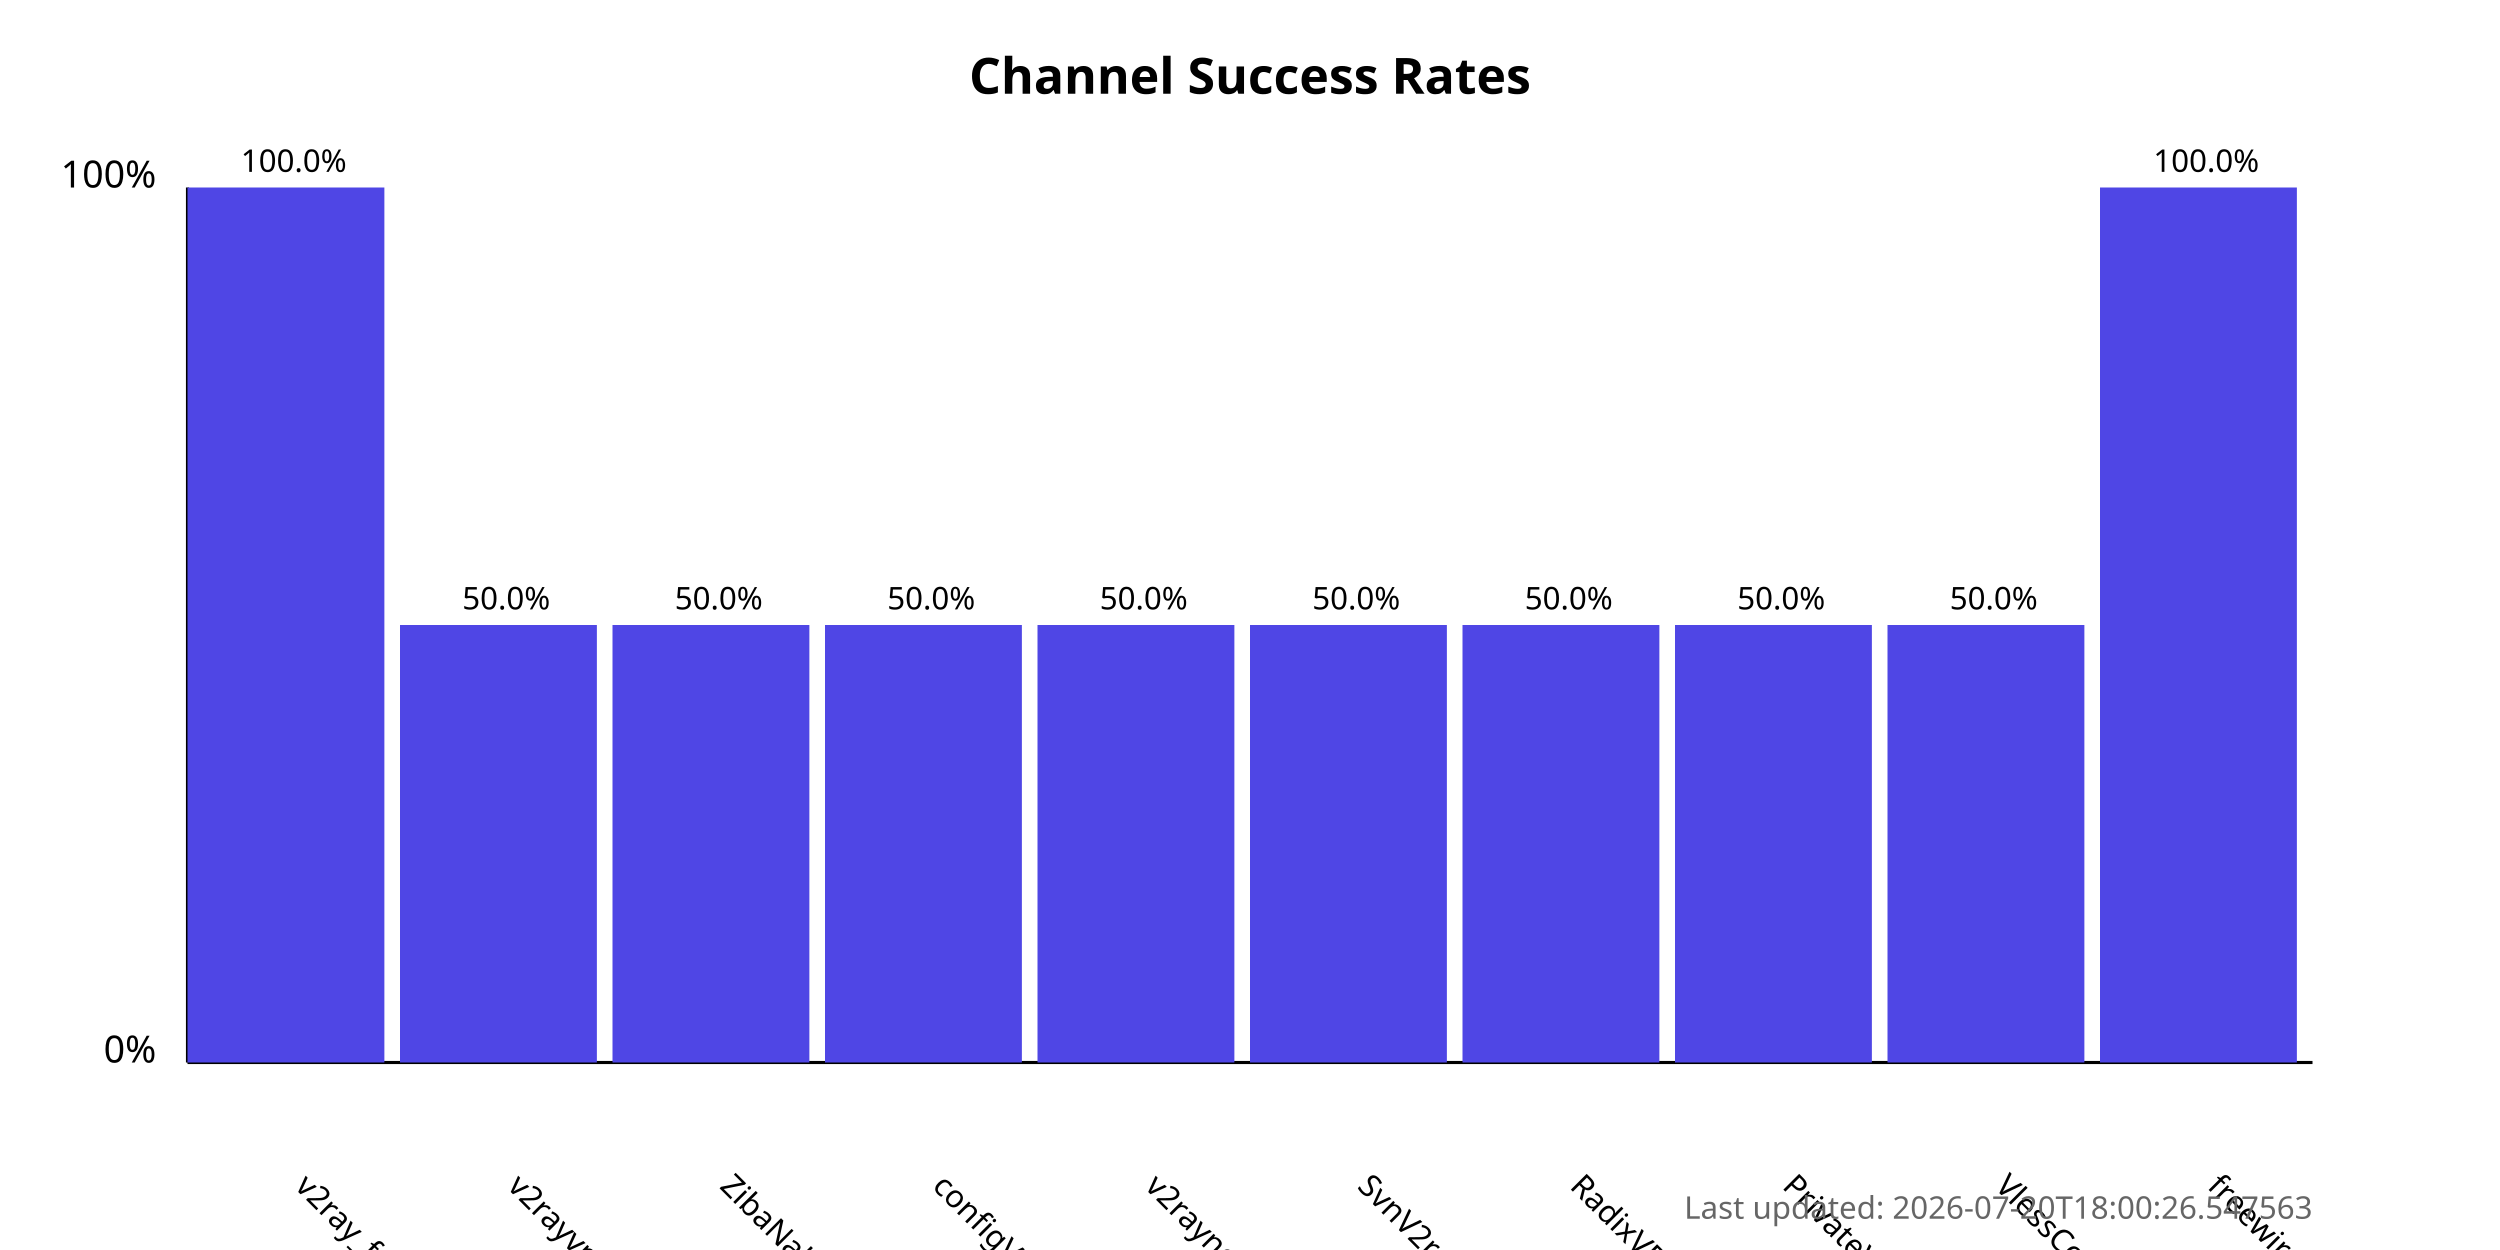
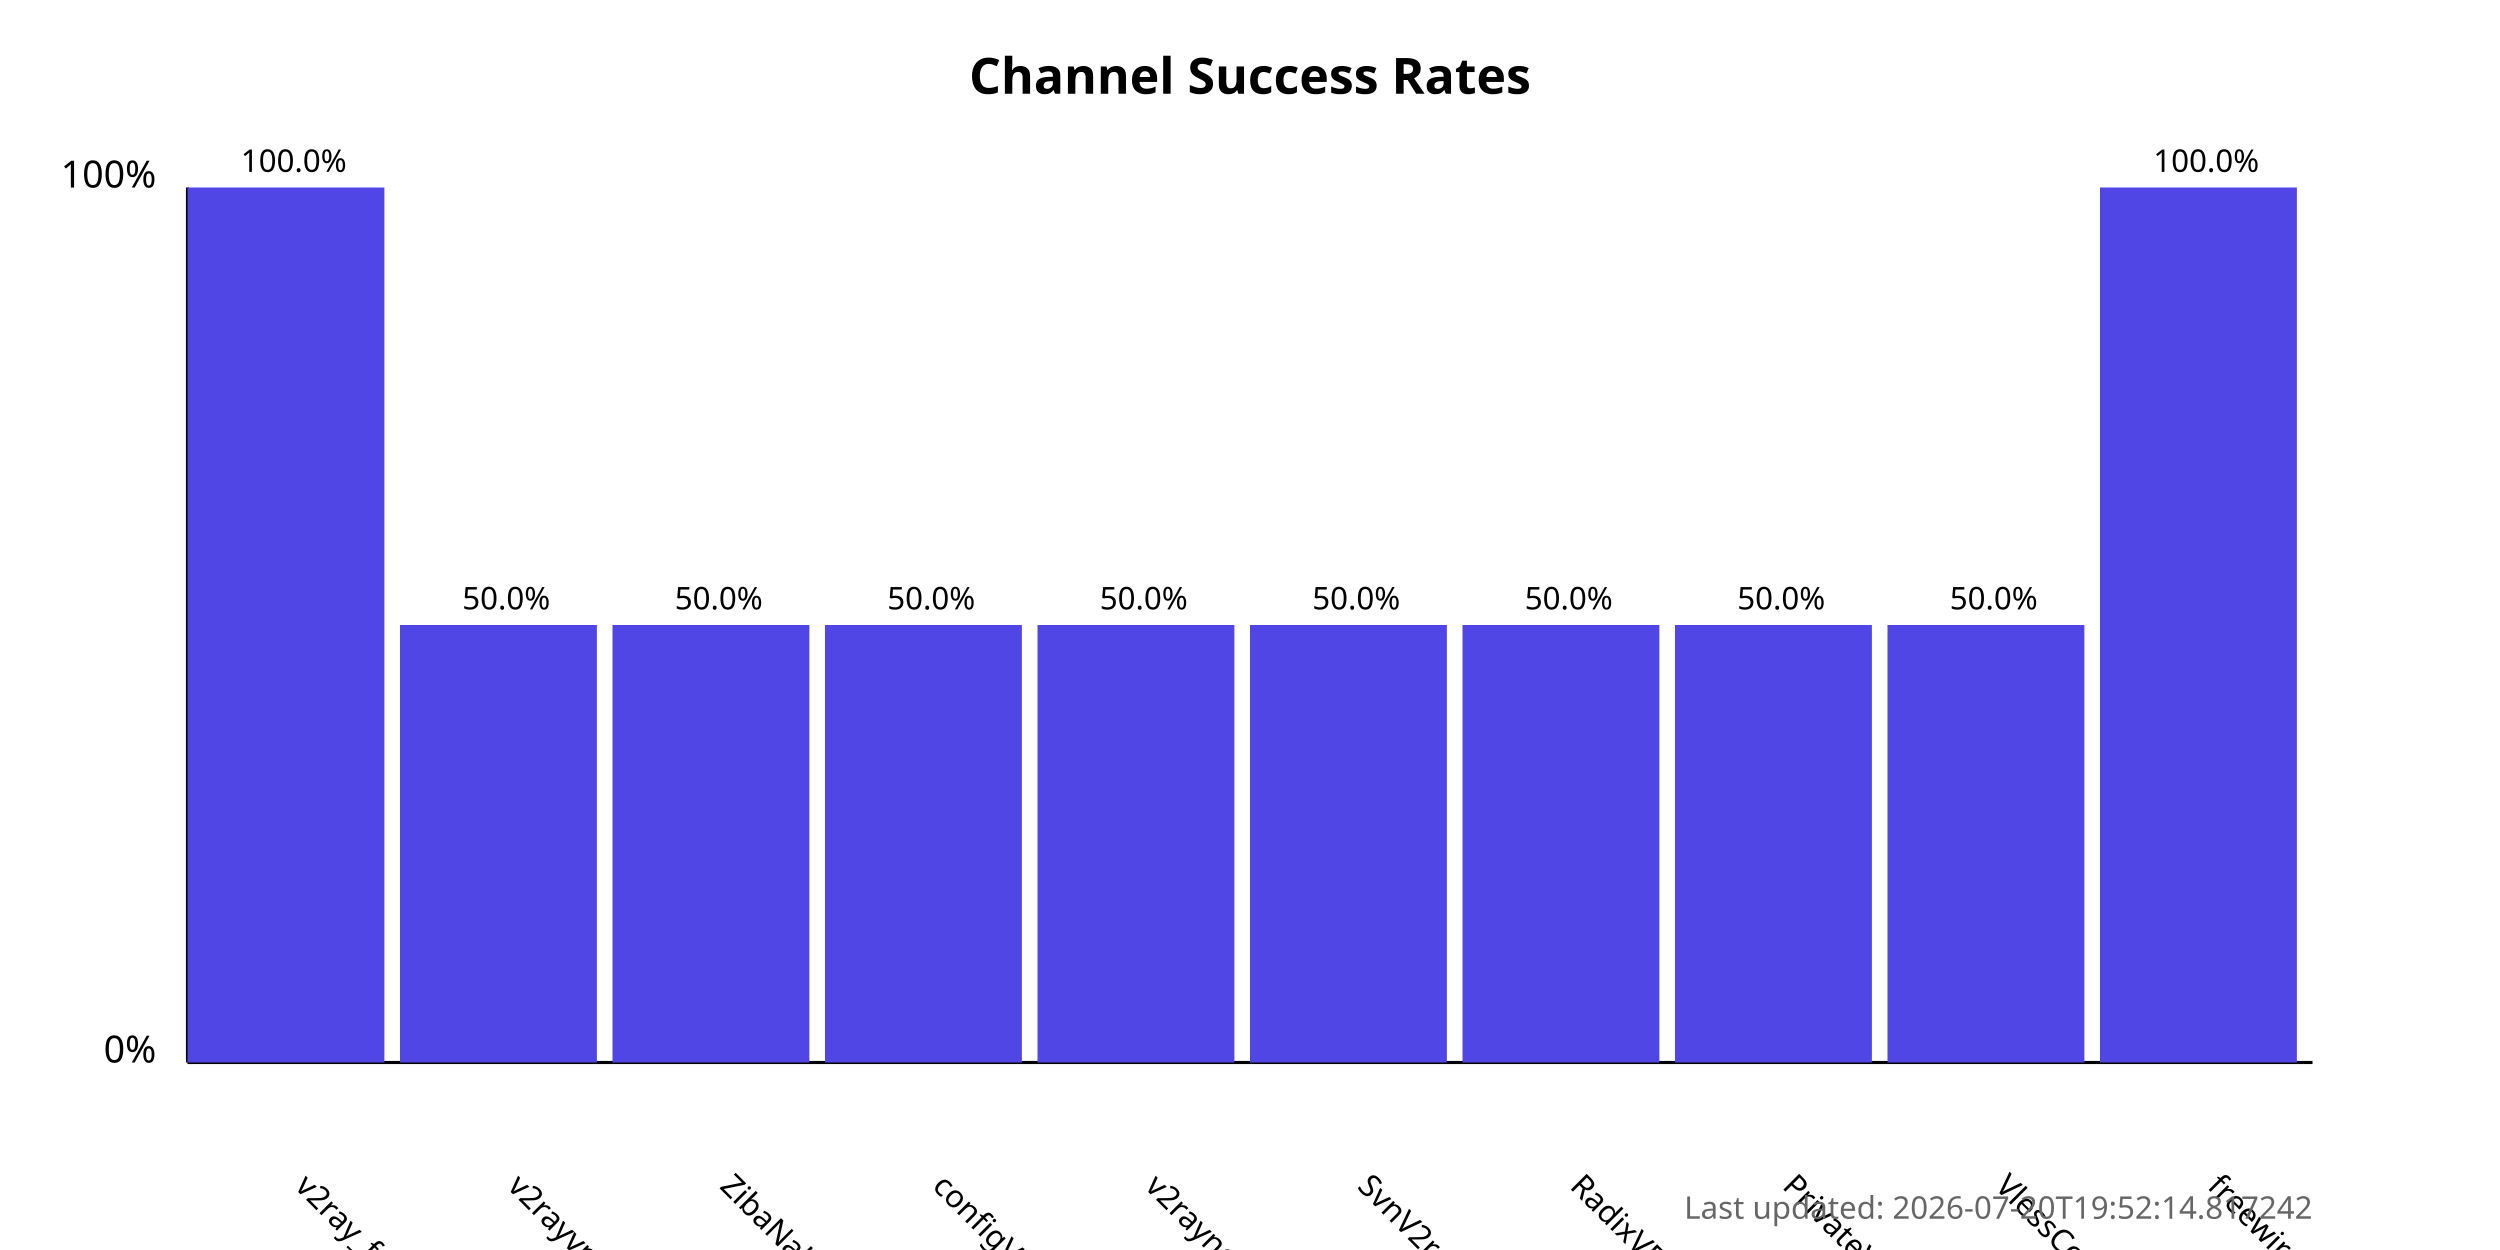
<svg xmlns="http://www.w3.org/2000/svg" width="800" height="400">
  <style>
            .chart-title { font: bold 16px sans-serif; }
            .axis-label { font: 12px sans-serif; }
            .tick-label { font: 10px sans-serif; }
            .bar { fill: #4f46e5; }
            .bar:hover { fill: #6366f1; }
            .timestamp { font: 10px sans-serif; fill: #666; }
        </style>
  <text x="400.0" y="30" text-anchor="middle" class="chart-title">
            Channel Success Rates
        </text>
  <line x1="60" y1="340" x2="60" y2="60" stroke="black" stroke-width="1" />
  <line x1="60" y1="340" x2="740" y2="340" stroke="black" stroke-width="1" />
  <text x="50" y="340" text-anchor="end" class="axis-label">0%</text>
  <text x="50" y="60" text-anchor="end" class="axis-label">100%</text>
  <g>
    <rect x="60" y="60.0" width="63.0" height="280.0" class="bar" />
    <text x="94.0" y="380" transform="rotate(45, 94.0, 380)" text-anchor="start" class="tick-label">
                v2ray_free_conf
            </text>
    <text x="94.0" y="55.0" text-anchor="middle" class="tick-label">
                100.0%
            </text>
  </g>
  <g>
    <rect x="128.0" y="200.0" width="63.0" height="140.0" class="bar" />
    <text x="162.0" y="380" transform="rotate(45, 162.0, 380)" text-anchor="start" class="tick-label">
                v2rayvpno
            </text>
    <text x="162.0" y="195.0" text-anchor="middle" class="tick-label">
                50.0%
            </text>
  </g>
  <g>
    <rect x="196.0" y="200.0" width="63.0" height="140.0" class="bar" />
    <text x="230.0" y="380" transform="rotate(45, 230.0, 380)" text-anchor="start" class="tick-label">
                ZibaNabz
            </text>
    <text x="230.0" y="195.0" text-anchor="middle" class="tick-label">
                50.0%
            </text>
  </g>
  <g>
    <rect x="264.0" y="200.0" width="63.0" height="140.0" class="bar" />
    <text x="298.0" y="380" transform="rotate(45, 298.0, 380)" text-anchor="start" class="tick-label">
                configV2rayForFree
            </text>
    <text x="298.0" y="195.0" text-anchor="middle" class="tick-label">
                50.0%
            </text>
  </g>
  <g>
    <rect x="332.0" y="200.0" width="63.0" height="140.0" class="bar" />
    <text x="366.0" y="380" transform="rotate(45, 366.0, 380)" text-anchor="start" class="tick-label">
                v2rayngvpn
            </text>
    <text x="366.0" y="195.0" text-anchor="middle" class="tick-label">
                50.0%
            </text>
  </g>
  <g>
    <rect x="400.0" y="200.0" width="63.0" height="140.0" class="bar" />
    <text x="434.0" y="380" transform="rotate(45, 434.0, 380)" text-anchor="start" class="tick-label">
                SvnV2ray
            </text>
    <text x="434.0" y="195.0" text-anchor="middle" class="tick-label">
                50.0%
            </text>
  </g>
  <g>
    <rect x="468.0" y="200.0" width="63.0" height="140.0" class="bar" />
    <text x="502.0" y="380" transform="rotate(45, 502.0, 380)" text-anchor="start" class="tick-label">
                RadixVPN
            </text>
    <text x="502.0" y="195.0" text-anchor="middle" class="tick-label">
                50.0%
            </text>
  </g>
  <g>
    <rect x="536.0" y="200.0" width="63.0" height="140.0" class="bar" />
    <text x="570.0" y="380" transform="rotate(45, 570.0, 380)" text-anchor="start" class="tick-label">
                PrivateVPNs
            </text>
    <text x="570.0" y="195.0" text-anchor="middle" class="tick-label">
                50.0%
            </text>
  </g>
  <g>
    <rect x="604.0" y="200.0" width="63.0" height="140.0" class="bar" />
    <text x="638.0" y="380" transform="rotate(45, 638.0, 380)" text-anchor="start" class="tick-label">
                VlessConfig
            </text>
    <text x="638.0" y="195.0" text-anchor="middle" class="tick-label">
                50.0%
            </text>
  </g>
  <g>
    <rect x="672.0" y="60.0" width="63.0" height="280.0" class="bar" />
    <text x="706.0" y="380" transform="rotate(45, 706.0, 380)" text-anchor="start" class="tick-label">
                freewireguard
            </text>
    <text x="706.0" y="55.0" text-anchor="middle" class="tick-label">
                100.0%
            </text>
  </g>
  <text x="740" y="390" text-anchor="end" class="timestamp">
-             Last updated: 2026-07-20T18:00:26.547563
+             Last updated: 2026-07-20T19:52:14.817242
        </text>
</svg>
